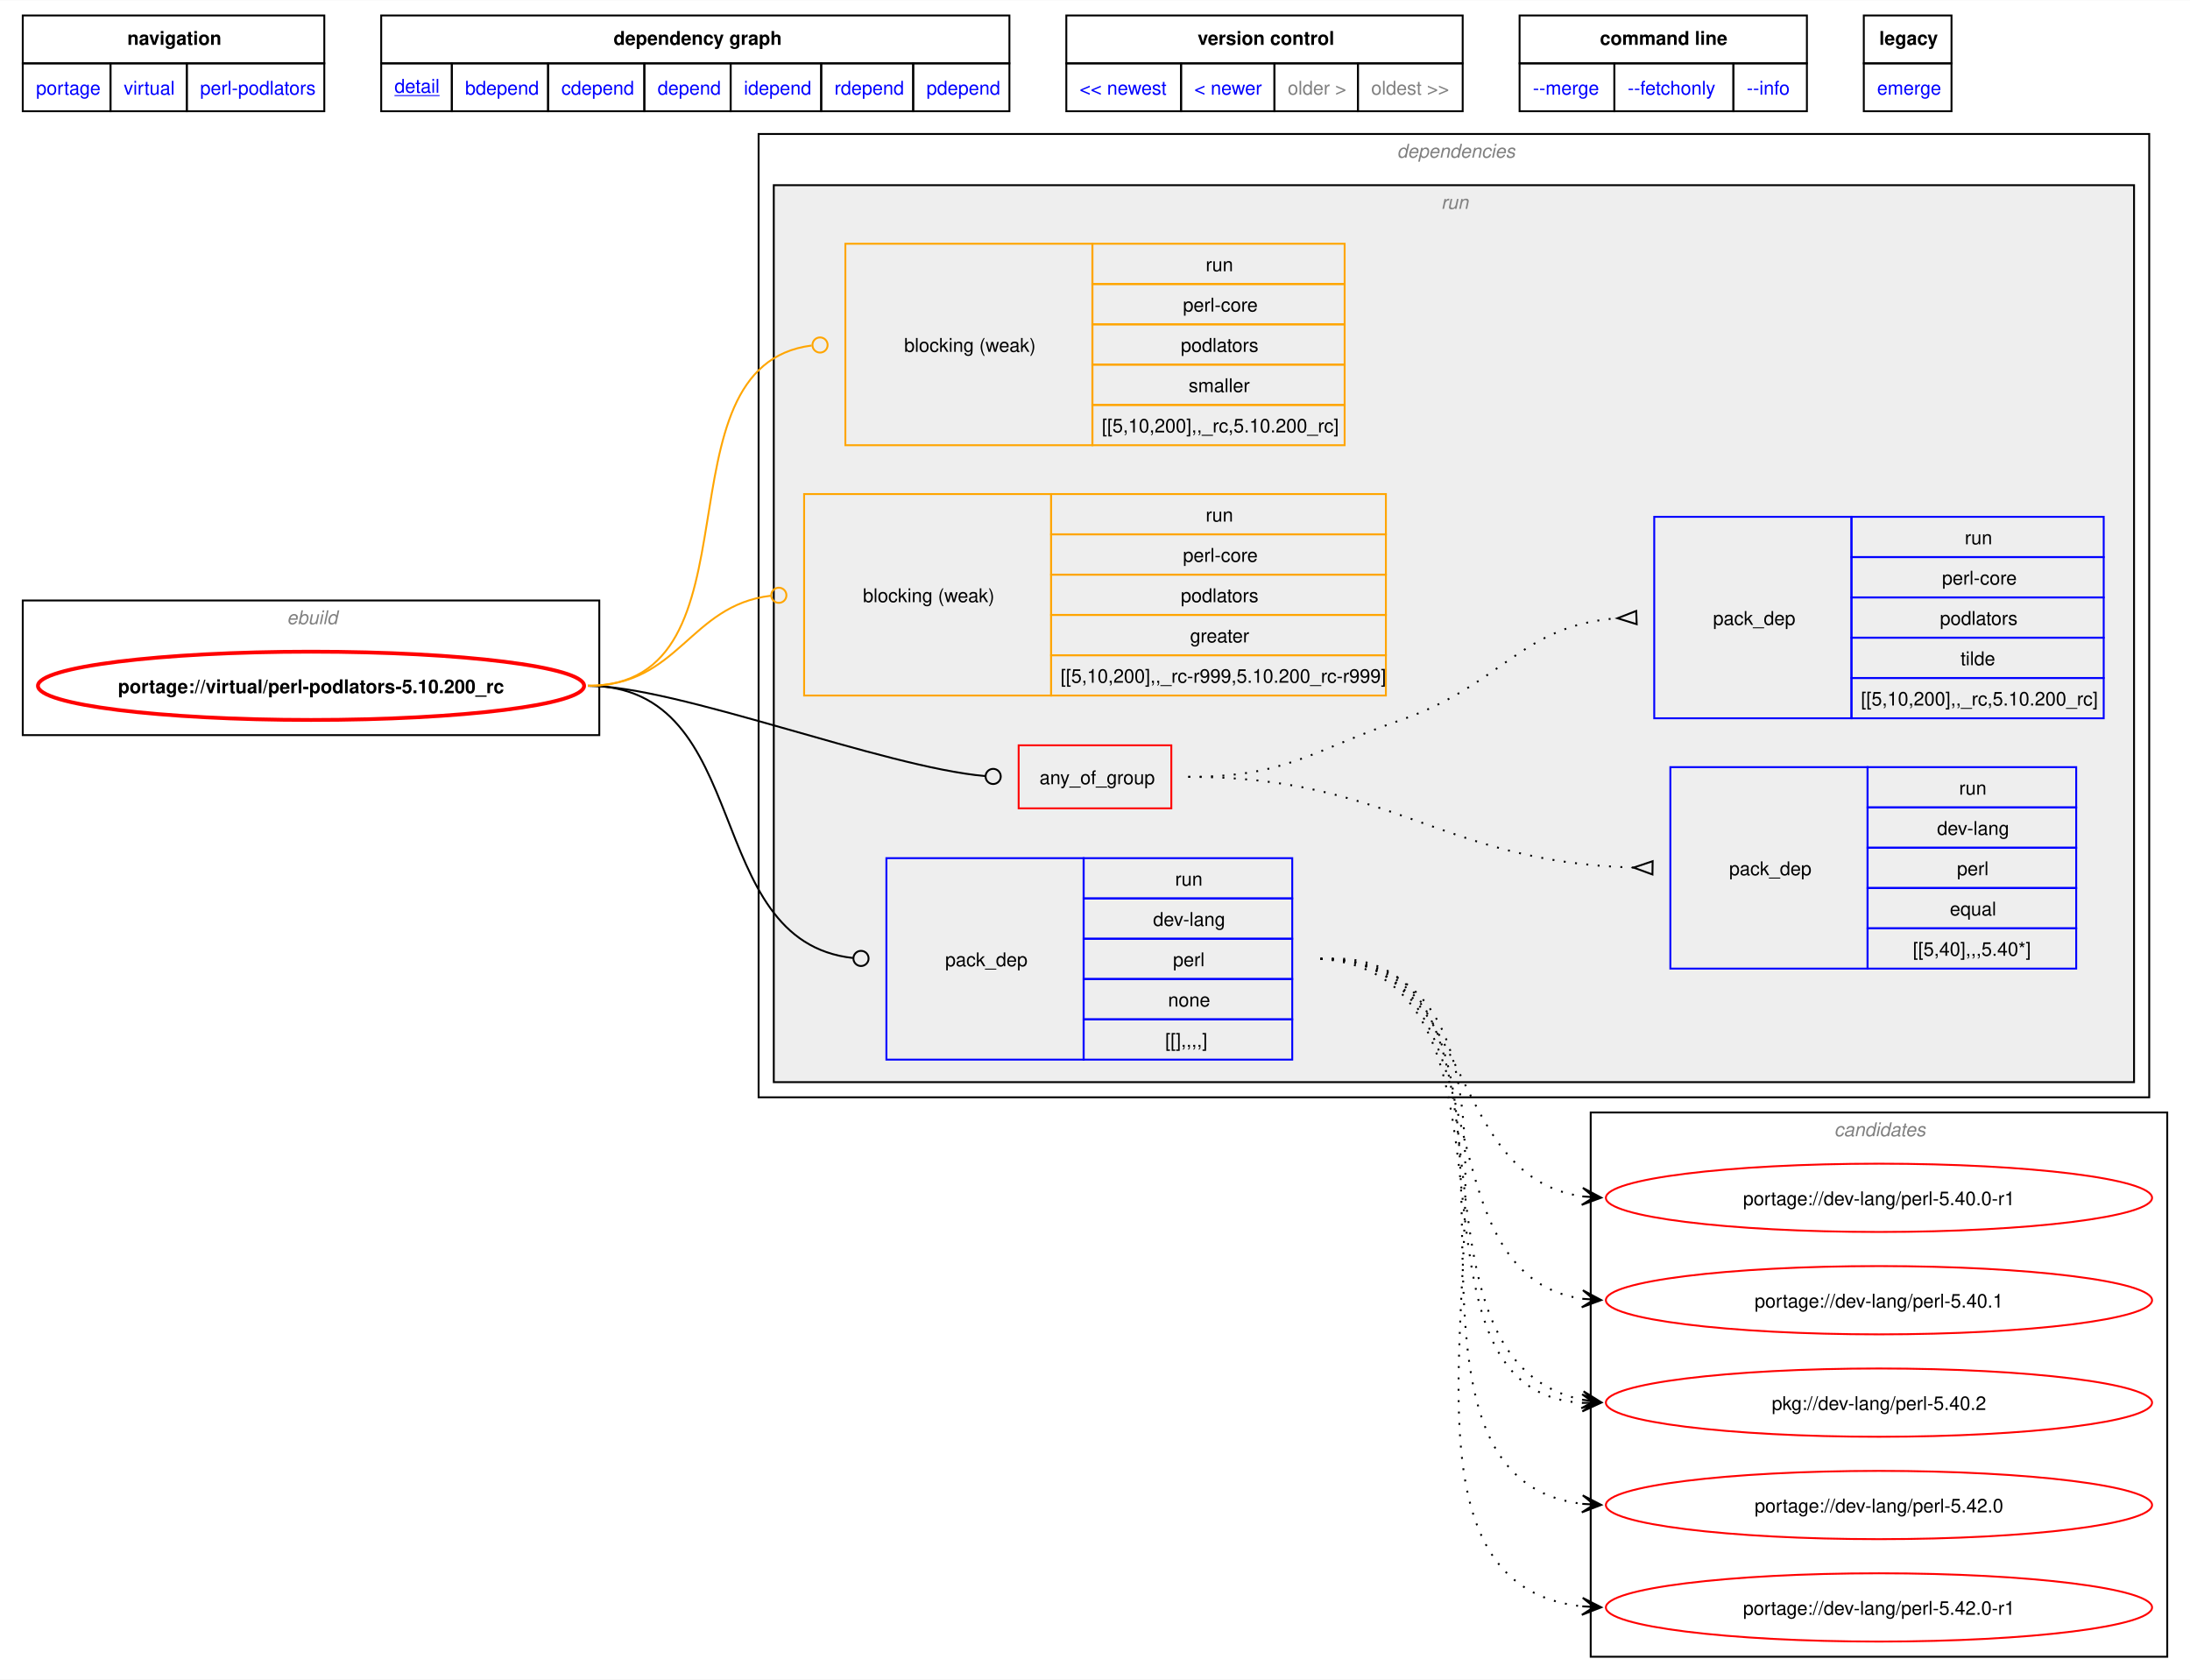
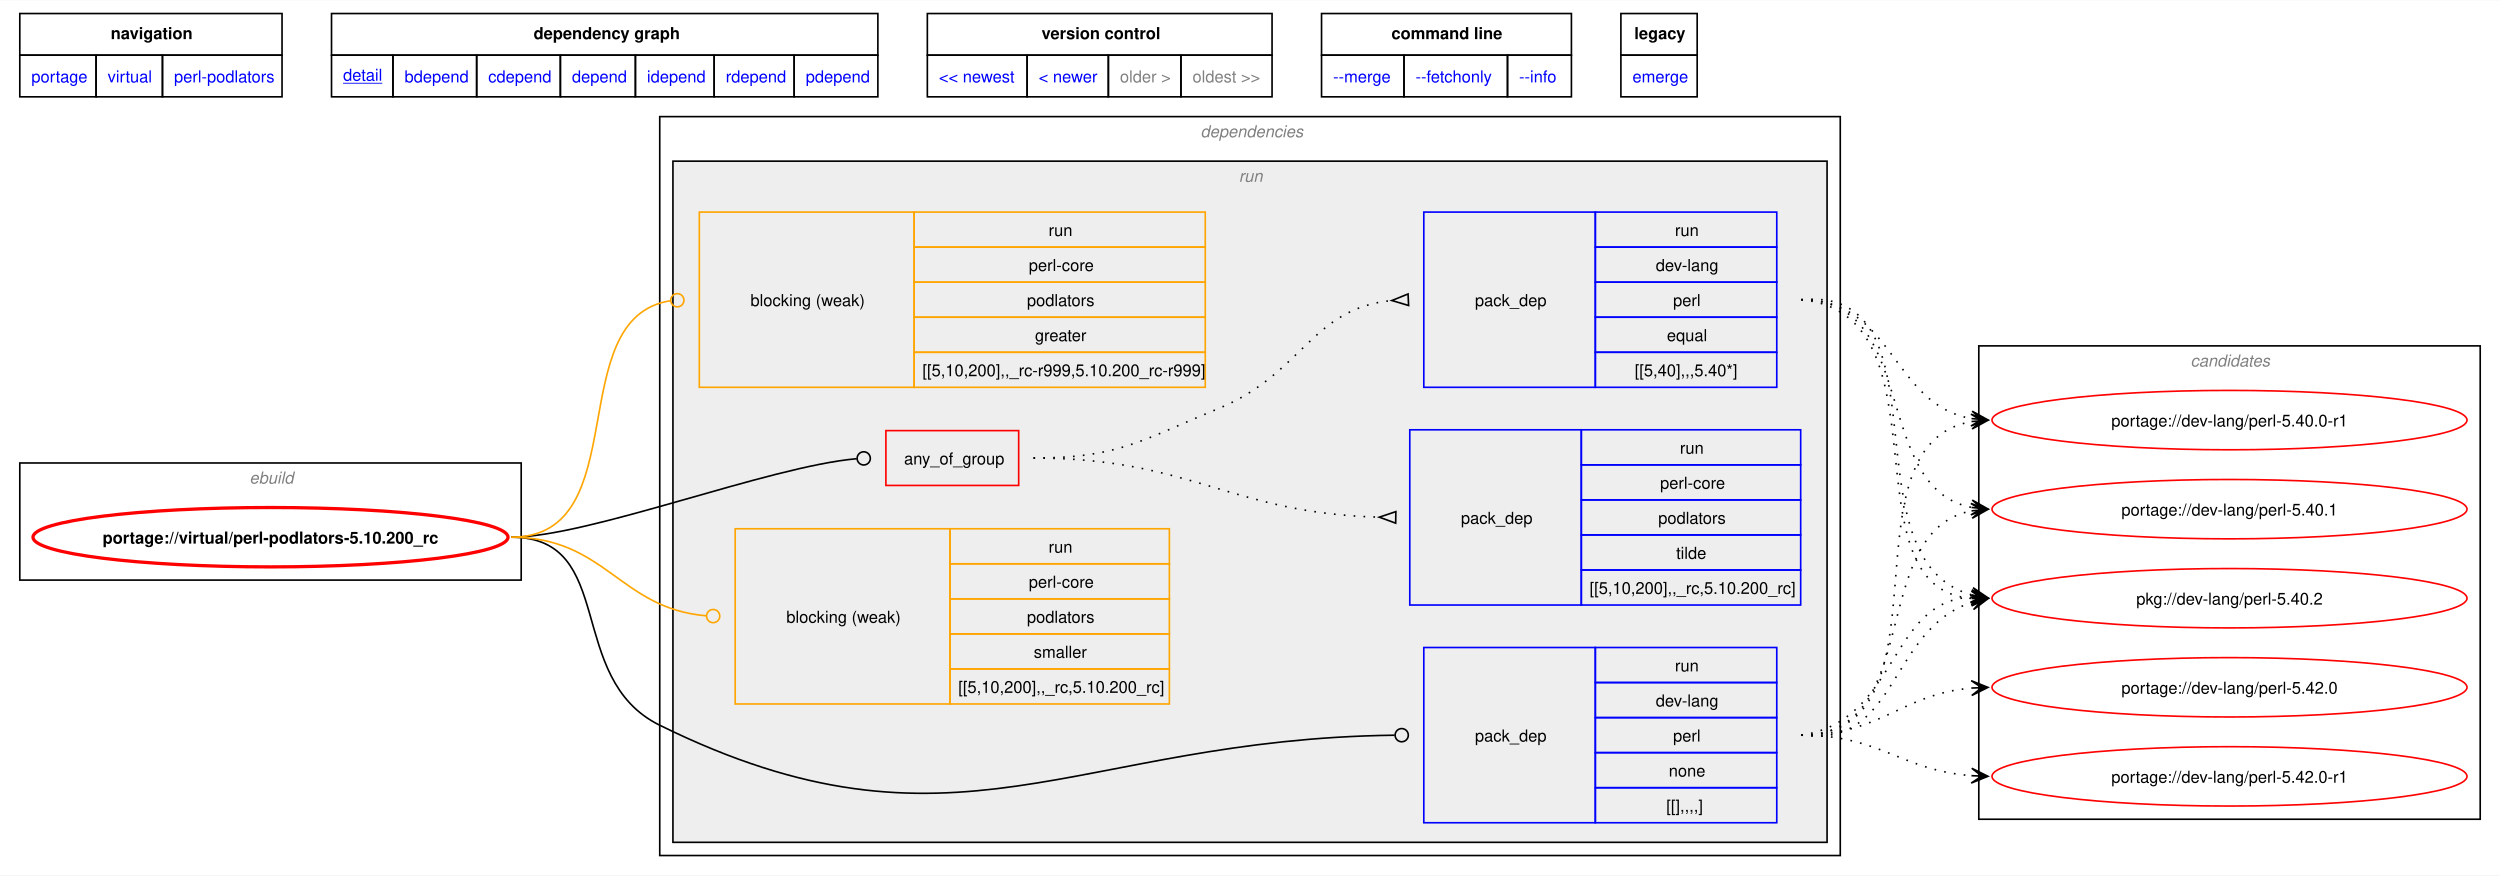
- <svg xmlns="http://www.w3.org/2000/svg" xmlns:xlink="http://www.w3.org/1999/xlink" width="1155pt" height="886pt" viewBox="0.00 0.00 1154.75 885.50">
-   <g id="graph0" class="graph" transform="scale(1 1) rotate(0) translate(4 881.5)">
-     <polygon fill="white" stroke="none" points="-4,4 -4,-881.5 1150.75,-881.5 1150.75,4 -4,4" />
-     <polygon fill="none" stroke="black" points="8,-848.25 8,-873.5 167,-873.5 167,-848.25 8,-848.25" />
-     <text text-anchor="start" x="63.12" y="-858" font-family="Helvetica,sans-Serif" font-weight="bold" font-size="10.00">navigation</text>
-     <polygon fill="none" stroke="black" points="197,-848.25 197,-873.5 528.25,-873.5 528.25,-848.25 197,-848.25" />
-     <text text-anchor="start" x="319.5" y="-858" font-family="Helvetica,sans-Serif" font-weight="bold" font-size="10.00">dependency graph</text>
-     <polygon fill="none" stroke="black" points="558.25,-848.25 558.25,-873.5 767.25,-873.5 767.25,-848.25 558.25,-848.25" />
-     <text text-anchor="start" x="627.5" y="-858" font-family="Helvetica,sans-Serif" font-weight="bold" font-size="10.00">version control</text>
-     <polygon fill="none" stroke="black" points="797.25,-848.25 797.25,-873.5 948.75,-873.5 948.75,-848.25 797.25,-848.25" />
-     <text text-anchor="start" x="839.62" y="-858" font-family="Helvetica,sans-Serif" font-weight="bold" font-size="10.00">command line</text>
-     <polygon fill="none" stroke="black" points="978.75,-848.25 978.75,-873.5 1025,-873.5 1025,-848.25 978.75,-848.25" />
-     <text text-anchor="start" x="986.88" y="-858" font-family="Helvetica,sans-Serif" font-weight="bold" font-size="10.00">legacy</text>
+ <svg xmlns="http://www.w3.org/2000/svg" xmlns:xlink="http://www.w3.org/1999/xlink" width="1516pt" height="531pt" viewBox="0.00 0.00 1515.75 530.50">
+   <g id="graph0" class="graph" transform="scale(1 1) rotate(0) translate(4 526.5)">
+     <polygon fill="white" stroke="none" points="-4,4 -4,-526.5 1511.75,-526.5 1511.75,4 -4,4" />
+     <polygon fill="none" stroke="black" points="8,-493.25 8,-518.5 167,-518.5 167,-493.25 8,-493.25" />
+     <text text-anchor="start" x="63.12" y="-503" font-family="Helvetica,sans-Serif" font-weight="bold" font-size="10.00">navigation</text>
+     <polygon fill="none" stroke="black" points="197,-493.25 197,-518.5 528.25,-518.5 528.25,-493.25 197,-493.25" />
+     <text text-anchor="start" x="319.5" y="-503" font-family="Helvetica,sans-Serif" font-weight="bold" font-size="10.00">dependency graph</text>
+     <polygon fill="none" stroke="black" points="558.25,-493.25 558.25,-518.5 767.25,-518.5 767.25,-493.25 558.25,-493.25" />
+     <text text-anchor="start" x="627.5" y="-503" font-family="Helvetica,sans-Serif" font-weight="bold" font-size="10.00">version control</text>
+     <polygon fill="none" stroke="black" points="797.25,-493.25 797.25,-518.5 948.75,-518.5 948.75,-493.25 797.25,-493.25" />
+     <text text-anchor="start" x="839.62" y="-503" font-family="Helvetica,sans-Serif" font-weight="bold" font-size="10.00">command line</text>
+     <polygon fill="none" stroke="black" points="978.75,-493.25 978.75,-518.5 1025,-518.5 1025,-493.25 978.75,-493.25" />
+     <text text-anchor="start" x="986.88" y="-503" font-family="Helvetica,sans-Serif" font-weight="bold" font-size="10.00">legacy</text>
    <g id="a_graph0_0">
      <a xlink:href="../index.html" xlink:title="repository">
-         <polygon fill="none" stroke="black" points="8,-823 8,-848.25 54.25,-848.25 54.25,-823 8,-823" />
-         <text text-anchor="start" x="15" y="-831.75" font-family="Helvetica,sans-Serif" font-size="10.00" fill="blue">portage</text>
+         <polygon fill="none" stroke="black" points="8,-468 8,-493.25 54.25,-493.25 54.25,-468 8,-468" />
+         <text text-anchor="start" x="15" y="-476.75" font-family="Helvetica,sans-Serif" font-size="10.00" fill="blue">portage</text>
      </a>
    </g>
    <g id="a_graph0_1">
      <a xlink:href="./index.html" xlink:title="repository">
-         <polygon fill="none" stroke="black" points="54.25,-823 54.25,-848.25 94.5,-848.25 94.5,-823 54.25,-823" />
-         <text text-anchor="start" x="61.25" y="-831.75" font-family="Helvetica,sans-Serif" font-size="10.00" fill="blue">virtual</text>
+         <polygon fill="none" stroke="black" points="54.25,-468 54.25,-493.25 94.5,-493.25 94.5,-468 54.25,-468" />
+         <text text-anchor="start" x="61.25" y="-476.75" font-family="Helvetica,sans-Serif" font-size="10.00" fill="blue">virtual</text>
      </a>
    </g>
    <g id="a_graph0_2">
      <a xlink:href="./perl-podlators.html" xlink:title="repository">
-         <polygon fill="none" stroke="black" points="94.5,-823 94.5,-848.25 167,-848.25 167,-823 94.5,-823" />
-         <text text-anchor="start" x="101.5" y="-831.75" font-family="Helvetica,sans-Serif" font-size="10.00" fill="blue">perl-podlators</text>
+         <polygon fill="none" stroke="black" points="94.5,-468 94.5,-493.25 167,-493.25 167,-468 94.5,-468" />
+         <text text-anchor="start" x="101.5" y="-476.75" font-family="Helvetica,sans-Serif" font-size="10.00" fill="blue">perl-podlators</text>
      </a>
    </g>
    <g id="a_graph0_3">
      <a xlink:href="../virtual/perl-podlators-5.10.200_rc.svg" xlink:title="portage://virtual/perl-podlators-5.10.200_rc">
-         <polygon fill="none" stroke="black" points="197,-823 197,-848.25 234.25,-848.25 234.25,-823 197,-823" />
-         <text text-anchor="start" x="204" y="-832.75" font-family="Helvetica,sans-Serif" text-decoration="underline" font-size="10.00" fill="blue">detail</text>
+         <polygon fill="none" stroke="black" points="197,-468 197,-493.25 234.25,-493.25 234.25,-468 197,-468" />
+         <text text-anchor="start" x="204" y="-477.75" font-family="Helvetica,sans-Serif" text-decoration="underline" font-size="10.00" fill="blue">detail</text>
      </a>
    </g>
    <g id="a_graph0_4">
      <a xlink:href="../virtual/perl-podlators-5.10.200_rc-bdepend.svg" xlink:title="portage://virtual/perl-podlators-5.10.200_rc">
-         <polygon fill="none" stroke="black" points="234.25,-823 234.25,-848.25 285,-848.25 285,-823 234.25,-823" />
-         <text text-anchor="start" x="241.25" y="-831.75" font-family="Helvetica,sans-Serif" font-size="10.00" fill="blue">bdepend</text>
+         <polygon fill="none" stroke="black" points="234.25,-468 234.25,-493.25 285,-493.25 285,-468 234.25,-468" />
+         <text text-anchor="start" x="241.25" y="-476.75" font-family="Helvetica,sans-Serif" font-size="10.00" fill="blue">bdepend</text>
      </a>
    </g>
    <g id="a_graph0_5">
      <a xlink:href="../virtual/perl-podlators-5.10.200_rc-cdepend.svg" xlink:title="portage://virtual/perl-podlators-5.10.200_rc">
-         <polygon fill="none" stroke="black" points="285,-823 285,-848.25 335.75,-848.25 335.75,-823 285,-823" />
-         <text text-anchor="start" x="292" y="-831.75" font-family="Helvetica,sans-Serif" font-size="10.00" fill="blue">cdepend</text>
+         <polygon fill="none" stroke="black" points="285,-468 285,-493.25 335.75,-493.25 335.75,-468 285,-468" />
+         <text text-anchor="start" x="292" y="-476.75" font-family="Helvetica,sans-Serif" font-size="10.00" fill="blue">cdepend</text>
      </a>
    </g>
    <g id="a_graph0_6">
      <a xlink:href="../virtual/perl-podlators-5.10.200_rc-depend.svg" xlink:title="portage://virtual/perl-podlators-5.10.200_rc">
-         <polygon fill="none" stroke="black" points="335.75,-823 335.75,-848.25 381.25,-848.25 381.25,-823 335.75,-823" />
-         <text text-anchor="start" x="342.75" y="-831.75" font-family="Helvetica,sans-Serif" font-size="10.00" fill="blue">depend</text>
+         <polygon fill="none" stroke="black" points="335.75,-468 335.75,-493.25 381.25,-493.25 381.25,-468 335.75,-468" />
+         <text text-anchor="start" x="342.75" y="-476.75" font-family="Helvetica,sans-Serif" font-size="10.00" fill="blue">depend</text>
      </a>
    </g>
    <g id="a_graph0_7">
      <a xlink:href="../virtual/perl-podlators-5.10.200_rc-idepend.svg" xlink:title="portage://virtual/perl-podlators-5.10.200_rc">
-         <polygon fill="none" stroke="black" points="381.25,-823 381.25,-848.25 429,-848.25 429,-823 381.25,-823" />
-         <text text-anchor="start" x="388.25" y="-831.75" font-family="Helvetica,sans-Serif" font-size="10.00" fill="blue">idepend</text>
+         <polygon fill="none" stroke="black" points="381.25,-468 381.25,-493.25 429,-493.25 429,-468 381.25,-468" />
+         <text text-anchor="start" x="388.25" y="-476.75" font-family="Helvetica,sans-Serif" font-size="10.00" fill="blue">idepend</text>
      </a>
    </g>
    <g id="a_graph0_8">
      <a xlink:href="../virtual/perl-podlators-5.10.200_rc-rdepend.svg" xlink:title="portage://virtual/perl-podlators-5.10.200_rc">
-         <polygon fill="none" stroke="black" points="429,-823 429,-848.25 477.5,-848.25 477.5,-823 429,-823" />
-         <text text-anchor="start" x="436" y="-831.75" font-family="Helvetica,sans-Serif" font-size="10.00" fill="blue">rdepend</text>
+         <polygon fill="none" stroke="black" points="429,-468 429,-493.25 477.5,-493.25 477.5,-468 429,-468" />
+         <text text-anchor="start" x="436" y="-476.75" font-family="Helvetica,sans-Serif" font-size="10.00" fill="blue">rdepend</text>
      </a>
    </g>
    <g id="a_graph0_9">
      <a xlink:href="../virtual/perl-podlators-5.10.200_rc-pdepend.svg" xlink:title="portage://virtual/perl-podlators-5.10.200_rc">
-         <polygon fill="none" stroke="black" points="477.5,-823 477.5,-848.25 528.25,-848.25 528.25,-823 477.5,-823" />
-         <text text-anchor="start" x="484.5" y="-831.75" font-family="Helvetica,sans-Serif" font-size="10.00" fill="blue">pdepend</text>
+         <polygon fill="none" stroke="black" points="477.5,-468 477.5,-493.25 528.25,-493.25 528.25,-468 477.5,-468" />
+         <text text-anchor="start" x="484.5" y="-476.75" font-family="Helvetica,sans-Serif" font-size="10.00" fill="blue">pdepend</text>
      </a>
    </g>
    <g id="a_graph0_10">
      <a xlink:href="../virtual/perl-podlators-6.0.2.svg" xlink:title="portage://virtual/perl-podlators-6.0.2">
-         <polygon fill="none" stroke="black" points="558.25,-823 558.25,-848.25 618.75,-848.25 618.75,-823 558.25,-823" />
-         <text text-anchor="start" x="565.25" y="-831.75" font-family="Helvetica,sans-Serif" font-size="10.00" fill="blue">&lt;&lt; newest</text>
+         <polygon fill="none" stroke="black" points="558.25,-468 558.25,-493.25 618.75,-493.25 618.75,-468 558.25,-468" />
+         <text text-anchor="start" x="565.25" y="-476.75" font-family="Helvetica,sans-Serif" font-size="10.00" fill="blue">&lt;&lt; newest</text>
      </a>
    </g>
    <g id="a_graph0_11">
      <a xlink:href="../virtual/perl-podlators-6.0.2.svg" xlink:title="portage://virtual/perl-podlators-6.0.2">
-         <polygon fill="none" stroke="black" points="618.75,-823 618.75,-848.25 668,-848.25 668,-823 618.75,-823" />
-         <text text-anchor="start" x="625.75" y="-831.75" font-family="Helvetica,sans-Serif" font-size="10.00" fill="blue">&lt; newer</text>
-       </a>
-     </g>
-     <polygon fill="none" stroke="black" points="668,-823 668,-848.25 712,-848.25 712,-823 668,-823" />
-     <text text-anchor="start" x="675" y="-831.75" font-family="Helvetica,sans-Serif" font-size="10.00" fill="gray">older &gt;</text>
-     <polygon fill="none" stroke="black" points="712,-823 712,-848.25 767.25,-848.25 767.25,-823 712,-823" />
-     <text text-anchor="start" x="719" y="-831.75" font-family="Helvetica,sans-Serif" font-size="10.00" fill="gray">oldest &gt;&gt;</text>
+         <polygon fill="none" stroke="black" points="618.75,-468 618.75,-493.25 668,-493.25 668,-468 618.75,-468" />
+         <text text-anchor="start" x="625.75" y="-476.75" font-family="Helvetica,sans-Serif" font-size="10.00" fill="blue">&lt; newer</text>
+       </a>
+     </g>
+     <polygon fill="none" stroke="black" points="668,-468 668,-493.25 712,-493.25 712,-468 668,-468" />
+     <text text-anchor="start" x="675" y="-476.75" font-family="Helvetica,sans-Serif" font-size="10.00" fill="gray">older &gt;</text>
+     <polygon fill="none" stroke="black" points="712,-468 712,-493.25 767.25,-493.25 767.25,-468 712,-468" />
+     <text text-anchor="start" x="719" y="-476.75" font-family="Helvetica,sans-Serif" font-size="10.00" fill="gray">oldest &gt;&gt;</text>
    <g id="a_graph0_12">
      <a xlink:href="../virtual/perl-podlators-5.10.200_rc-merge.svg" xlink:title="portage://virtual/perl-podlators-5.10.200_rc">
-         <polygon fill="none" stroke="black" points="797.25,-823 797.25,-848.25 847.25,-848.25 847.25,-823 797.25,-823" />
-         <text text-anchor="start" x="804.25" y="-831.75" font-family="Helvetica,sans-Serif" font-size="10.00" fill="blue">--merge </text>
+         <polygon fill="none" stroke="black" points="797.25,-468 797.25,-493.25 847.25,-493.25 847.25,-468 797.25,-468" />
+         <text text-anchor="start" x="804.25" y="-476.75" font-family="Helvetica,sans-Serif" font-size="10.00" fill="blue">--merge </text>
      </a>
    </g>
    <g id="a_graph0_13">
      <a xlink:href="../virtual/perl-podlators-5.10.200_rc-fetchonly.svg" xlink:title="portage://virtual/perl-podlators-5.10.200_rc">
-         <polygon fill="none" stroke="black" points="847.25,-823 847.25,-848.25 910,-848.25 910,-823 847.25,-823" />
-         <text text-anchor="start" x="854.25" y="-831.75" font-family="Helvetica,sans-Serif" font-size="10.00" fill="blue">--fetchonly </text>
+         <polygon fill="none" stroke="black" points="847.25,-468 847.25,-493.25 910,-493.25 910,-468 847.25,-468" />
+         <text text-anchor="start" x="854.25" y="-476.75" font-family="Helvetica,sans-Serif" font-size="10.00" fill="blue">--fetchonly </text>
      </a>
    </g>
    <g id="a_graph0_14">
      <a xlink:href="../virtual/perl-podlators-5.10.200_rc-info.svg" xlink:title="portage://virtual/perl-podlators-5.10.200_rc">
-         <polygon fill="none" stroke="black" points="910,-823 910,-848.25 948.75,-848.25 948.75,-823 910,-823" />
-         <text text-anchor="start" x="917" y="-831.75" font-family="Helvetica,sans-Serif" font-size="10.00" fill="blue">--info </text>
+         <polygon fill="none" stroke="black" points="910,-468 910,-493.25 948.75,-493.25 948.75,-468 910,-468" />
+         <text text-anchor="start" x="917" y="-476.75" font-family="Helvetica,sans-Serif" font-size="10.00" fill="blue">--info </text>
      </a>
    </g>
    <g id="a_graph0_15">
      <a xlink:href="../virtual/perl-podlators-5.10.200_rc-emerge.svg" xlink:title="portage://virtual/perl-podlators-5.10.200_rc">
-         <polygon fill="none" stroke="black" points="978.75,-823 978.75,-848.25 1025,-848.25 1025,-823 978.75,-823" />
-         <text text-anchor="start" x="985.75" y="-831.75" font-family="Helvetica,sans-Serif" font-size="10.00" fill="blue">emerge</text>
+         <polygon fill="none" stroke="black" points="978.75,-468 978.75,-493.25 1025,-493.25 1025,-468 978.75,-468" />
+         <text text-anchor="start" x="985.75" y="-476.75" font-family="Helvetica,sans-Serif" font-size="10.00" fill="blue">emerge</text>
      </a>
    </g>
    <g id="clust1" class="cluster">
-       <polygon fill="none" stroke="black" points="8,-494 8,-565 312,-565 312,-494 8,-494" />
-       <text text-anchor="start" x="147.25" y="-552.5" font-family="Helvetica,sans-Serif" font-style="italic" font-size="10.00" fill="gray">ebuild</text>
+       <polygon fill="none" stroke="black" points="8,-175 8,-246 312,-246 312,-175 8,-175" />
+       <text text-anchor="start" x="147.25" y="-233.5" font-family="Helvetica,sans-Serif" font-style="italic" font-size="10.00" fill="gray">ebuild</text>
    </g>
    <g id="clust2" class="cluster">
-       <polygon fill="none" stroke="black" points="396,-303 396,-811 1129.25,-811 1129.25,-303 396,-303" />
-       <text text-anchor="start" x="732.62" y="-798.5" font-family="Helvetica,sans-Serif" font-style="italic" font-size="10.00" fill="gray">dependencies</text>
+       <polygon fill="none" stroke="black" points="396,-8 396,-456 1111.75,-456 1111.75,-8 396,-8" />
+       <text text-anchor="start" x="723.88" y="-443.5" font-family="Helvetica,sans-Serif" font-style="italic" font-size="10.00" fill="gray">dependencies</text>
    </g>
    <g id="clust5" class="cluster">
-       <polygon fill="#eeeeee" stroke="black" points="404,-311 404,-784 1121.25,-784 1121.25,-311 404,-311" />
-       <text text-anchor="start" x="755.88" y="-771.5" font-family="Helvetica,sans-Serif" font-style="italic" font-size="10.00" fill="gray">run</text>
+       <polygon fill="#eeeeee" stroke="black" points="404,-16 404,-429 1103.75,-429 1103.75,-16 404,-16" />
+       <text text-anchor="start" x="747.12" y="-416.5" font-family="Helvetica,sans-Serif" font-style="italic" font-size="10.00" fill="gray">run</text>
    </g>
    <g id="clust12" class="cluster">
-       <polygon fill="none" stroke="black" points="834.75,-8 834.75,-295 1138.75,-295 1138.75,-8 834.75,-8" />
-       <text text-anchor="start" x="963.12" y="-282.5" font-family="Helvetica,sans-Serif" font-style="italic" font-size="10.00" fill="gray">candidates</text>
+       <polygon fill="none" stroke="black" points="1195.75,-30 1195.75,-317 1499.75,-317 1499.75,-30 1195.75,-30" />
+       <text text-anchor="start" x="1324.12" y="-304.5" font-family="Helvetica,sans-Serif" font-style="italic" font-size="10.00" fill="gray">candidates</text>
    </g>
    <g id="node1" class="node">
      <g id="a_node1">
        <a xlink:href="../virtual/perl-podlators-5.10.200_rc.svg" xlink:title="portage://virtual/perl-podlators-5.10.200_rc">
-           <ellipse fill="none" stroke="red" stroke-width="2" cx="160" cy="-520" rx="144" ry="18" />
-           <text text-anchor="middle" x="160" y="-516.12" font-family="Helvetica,sans-Serif" font-weight="bold" font-size="10.00">portage://virtual/perl-podlators-5.10.200_rc</text>
+           <ellipse fill="none" stroke="red" stroke-width="2" cx="160" cy="-201" rx="144" ry="18" />
+           <text text-anchor="middle" x="160" y="-197.12" font-family="Helvetica,sans-Serif" font-weight="bold" font-size="10.00">portage://virtual/perl-podlators-5.10.200_rc</text>
        </a>
      </g>
    </g>
    <g id="node2" class="node">
-       <polygon fill="none" stroke="red" points="533.12,-455.38 533.12,-488.62 613.62,-488.62 613.62,-455.38 533.12,-455.38" />
-       <text text-anchor="start" x="544.12" y="-468.12" font-family="Helvetica,sans-Serif" font-size="10.00">any_of_group</text>
+       <polygon fill="none" stroke="red" points="533.12,-232.38 533.12,-265.62 613.62,-265.62 613.62,-232.38 533.12,-232.38" />
+       <text text-anchor="start" x="544.12" y="-245.12" font-family="Helvetica,sans-Serif" font-size="10.00">any_of_group</text>
    </g>
    <g id="edge3" class="edge">
-       <path fill="none" stroke="black" d="M305.98,-520C352.91,-520 461.73,-477.11 515.43,-472.41" />
-       <ellipse fill="none" stroke="black" cx="519.68" cy="-472.21" rx="4" ry="4" />
+       <path fill="none" stroke="black" d="M305.98,-201C352.91,-201 461.73,-243.89 515.43,-248.59" />
+       <ellipse fill="none" stroke="black" cx="519.68" cy="-248.79" rx="4" ry="4" />
    </g>
    <g id="node5" class="node">
-       <polygon fill="none" stroke="blue" points="463.38,-322.88 463.38,-429.12 567.38,-429.12 567.38,-322.88 463.38,-322.88" />
-       <text text-anchor="start" x="494.38" y="-372.12" font-family="Helvetica,sans-Serif" font-size="10.00">pack_dep</text>
-       <polygon fill="none" stroke="blue" points="567.38,-407.88 567.38,-429.12 677.38,-429.12 677.38,-407.88 567.38,-407.88" />
-       <text text-anchor="start" x="615.62" y="-414.62" font-family="Helvetica,sans-Serif" font-size="10.00">run</text>
-       <polygon fill="none" stroke="blue" points="567.38,-386.62 567.38,-407.88 677.38,-407.88 677.38,-386.62 567.38,-386.62" />
-       <text text-anchor="start" x="604" y="-393.38" font-family="Helvetica,sans-Serif" font-size="10.00">dev-lang</text>
-       <polygon fill="none" stroke="blue" points="567.38,-365.38 567.38,-386.62 677.38,-386.62 677.38,-365.38 567.38,-365.38" />
-       <text text-anchor="start" x="614.5" y="-372.12" font-family="Helvetica,sans-Serif" font-size="10.00">perl</text>
-       <polygon fill="none" stroke="blue" points="567.38,-344.12 567.38,-365.38 677.38,-365.38 677.38,-344.12 567.38,-344.12" />
-       <text text-anchor="start" x="611.88" y="-350.88" font-family="Helvetica,sans-Serif" font-size="10.00">none</text>
-       <polygon fill="none" stroke="blue" points="567.38,-322.88 567.38,-344.12 677.38,-344.12 677.38,-322.88 567.38,-322.88" />
-       <text text-anchor="start" x="610.38" y="-329.62" font-family="Helvetica,sans-Serif" font-size="10.00">[[],,,,]</text>
+       <polygon fill="none" stroke="blue" points="859.25,-27.88 859.25,-134.12 963.25,-134.12 963.25,-27.88 859.25,-27.88" />
+       <text text-anchor="start" x="890.25" y="-77.12" font-family="Helvetica,sans-Serif" font-size="10.00">pack_dep</text>
+       <polygon fill="none" stroke="blue" points="963.25,-112.88 963.25,-134.12 1073.25,-134.12 1073.25,-112.88 963.25,-112.88" />
+       <text text-anchor="start" x="1011.5" y="-119.62" font-family="Helvetica,sans-Serif" font-size="10.00">run</text>
+       <polygon fill="none" stroke="blue" points="963.25,-91.62 963.25,-112.88 1073.25,-112.88 1073.25,-91.62 963.25,-91.62" />
+       <text text-anchor="start" x="999.88" y="-98.38" font-family="Helvetica,sans-Serif" font-size="10.00">dev-lang</text>
+       <polygon fill="none" stroke="blue" points="963.25,-70.38 963.25,-91.62 1073.25,-91.62 1073.25,-70.38 963.25,-70.38" />
+       <text text-anchor="start" x="1010.38" y="-77.12" font-family="Helvetica,sans-Serif" font-size="10.00">perl</text>
+       <polygon fill="none" stroke="blue" points="963.25,-49.12 963.25,-70.38 1073.25,-70.38 1073.25,-49.12 963.25,-49.12" />
+       <text text-anchor="start" x="1007.75" y="-55.88" font-family="Helvetica,sans-Serif" font-size="10.00">none</text>
+       <polygon fill="none" stroke="blue" points="963.25,-27.88 963.25,-49.12 1073.25,-49.12 1073.25,-27.88 963.25,-27.88" />
+       <text text-anchor="start" x="1006.25" y="-34.62" font-family="Helvetica,sans-Serif" font-size="10.00">[[],,,,]</text>
    </g>
    <g id="edge4" class="edge">
-       <path fill="none" stroke="black" d="M305.98,-520C394.86,-520 364.76,-385.4 445.74,-376.47" />
-       <ellipse fill="none" stroke="black" cx="449.99" cy="-376.24" rx="4" ry="4" />
+       <path fill="none" stroke="black" d="M305.98,-201C370.54,-201 338.09,-115.53 396,-87 574.51,0.95 646.29,-78.6 841.57,-80.95" />
+       <ellipse fill="none" stroke="black" cx="845.86" cy="-80.97" rx="4" ry="4" />
    </g>
    <g id="node6" class="node">
-       <polygon fill="none" stroke="orange" points="420,-514.88 420,-621.12 550.25,-621.12 550.25,-514.88 420,-514.88" />
-       <text text-anchor="start" x="451" y="-564.12" font-family="Helvetica,sans-Serif" font-size="10.00">blocking (weak)</text>
-       <polygon fill="none" stroke="orange" points="550.25,-599.88 550.25,-621.12 726.75,-621.12 726.75,-599.88 550.25,-599.88" />
-       <text text-anchor="start" x="631.75" y="-606.62" font-family="Helvetica,sans-Serif" font-size="10.00">run</text>
-       <polygon fill="none" stroke="orange" points="550.25,-578.62 550.25,-599.88 726.75,-599.88 726.75,-578.62 550.25,-578.62" />
-       <text text-anchor="start" x="619.75" y="-585.38" font-family="Helvetica,sans-Serif" font-size="10.00">perl-core</text>
-       <polygon fill="none" stroke="orange" points="550.25,-557.38 550.25,-578.62 726.75,-578.62 726.75,-557.38 550.25,-557.38" />
-       <text text-anchor="start" x="618.62" y="-564.12" font-family="Helvetica,sans-Serif" font-size="10.00">podlators</text>
-       <polygon fill="none" stroke="orange" points="550.25,-536.12 550.25,-557.38 726.75,-557.38 726.75,-536.12 550.25,-536.12" />
-       <text text-anchor="start" x="623.5" y="-542.88" font-family="Helvetica,sans-Serif" font-size="10.00">greater</text>
-       <polygon fill="none" stroke="orange" points="550.25,-514.88 550.25,-536.12 726.75,-536.12 726.75,-514.88 550.25,-514.88" />
-       <text text-anchor="start" x="555.25" y="-521.62" font-family="Helvetica,sans-Serif" font-size="10.00">[[5,10,200],,_rc-r999,5.10.200_rc-r999]</text>
+       <polygon fill="none" stroke="orange" points="420,-291.88 420,-398.12 550.25,-398.12 550.25,-291.88 420,-291.88" />
+       <text text-anchor="start" x="451" y="-341.12" font-family="Helvetica,sans-Serif" font-size="10.00">blocking (weak)</text>
+       <polygon fill="none" stroke="orange" points="550.25,-376.88 550.25,-398.12 726.75,-398.12 726.75,-376.88 550.25,-376.88" />
+       <text text-anchor="start" x="631.75" y="-383.62" font-family="Helvetica,sans-Serif" font-size="10.00">run</text>
+       <polygon fill="none" stroke="orange" points="550.25,-355.62 550.25,-376.88 726.75,-376.88 726.75,-355.62 550.25,-355.62" />
+       <text text-anchor="start" x="619.75" y="-362.38" font-family="Helvetica,sans-Serif" font-size="10.00">perl-core</text>
+       <polygon fill="none" stroke="orange" points="550.25,-334.38 550.25,-355.62 726.75,-355.62 726.75,-334.38 550.25,-334.38" />
+       <text text-anchor="start" x="618.62" y="-341.12" font-family="Helvetica,sans-Serif" font-size="10.00">podlators</text>
+       <polygon fill="none" stroke="orange" points="550.25,-313.12 550.25,-334.38 726.75,-334.38 726.75,-313.12 550.25,-313.12" />
+       <text text-anchor="start" x="623.5" y="-319.88" font-family="Helvetica,sans-Serif" font-size="10.00">greater</text>
+       <polygon fill="none" stroke="orange" points="550.25,-291.88 550.25,-313.12 726.75,-313.12 726.75,-291.88 550.25,-291.88" />
+       <text text-anchor="start" x="555.25" y="-298.62" font-family="Helvetica,sans-Serif" font-size="10.00">[[5,10,200],,_rc-r999,5.10.200_rc-r999]</text>
    </g>
    <g id="edge5" class="edge">
-       <path fill="none" stroke="orange" d="M305.98,-520C354.25,-520 359.3,-562.36 402.34,-567.49" />
-       <ellipse fill="none" stroke="orange" cx="406.66" cy="-567.74" rx="4" ry="4" />
+       <path fill="none" stroke="orange" d="M305.98,-201C382.13,-201 335.86,-333.97 402.46,-344.36" />
+       <ellipse fill="none" stroke="orange" cx="406.67" cy="-344.67" rx="4" ry="4" />
    </g>
    <g id="node7" class="node">
-       <polygon fill="none" stroke="orange" points="441.75,-646.88 441.75,-753.12 572,-753.12 572,-646.88 441.75,-646.88" />
-       <text text-anchor="start" x="472.75" y="-696.12" font-family="Helvetica,sans-Serif" font-size="10.00">blocking (weak)</text>
-       <polygon fill="none" stroke="orange" points="572,-731.88 572,-753.12 705,-753.12 705,-731.88 572,-731.88" />
-       <text text-anchor="start" x="631.75" y="-738.62" font-family="Helvetica,sans-Serif" font-size="10.00">run</text>
-       <polygon fill="none" stroke="orange" points="572,-710.62 572,-731.88 705,-731.88 705,-710.62 572,-710.62" />
-       <text text-anchor="start" x="619.75" y="-717.38" font-family="Helvetica,sans-Serif" font-size="10.00">perl-core</text>
-       <polygon fill="none" stroke="orange" points="572,-689.38 572,-710.62 705,-710.62 705,-689.38 572,-689.38" />
-       <text text-anchor="start" x="618.62" y="-696.12" font-family="Helvetica,sans-Serif" font-size="10.00">podlators</text>
-       <polygon fill="none" stroke="orange" points="572,-668.12 572,-689.38 705,-689.38 705,-668.12 572,-668.12" />
-       <text text-anchor="start" x="622.75" y="-674.88" font-family="Helvetica,sans-Serif" font-size="10.00">smaller</text>
-       <polygon fill="none" stroke="orange" points="572,-646.88 572,-668.12 705,-668.12 705,-646.88 572,-646.88" />
-       <text text-anchor="start" x="577" y="-653.62" font-family="Helvetica,sans-Serif" font-size="10.00">[[5,10,200],,_rc,5.10.200_rc]</text>
+       <polygon fill="none" stroke="orange" points="441.75,-99.88 441.75,-206.12 572,-206.12 572,-99.88 441.75,-99.88" />
+       <text text-anchor="start" x="472.75" y="-149.12" font-family="Helvetica,sans-Serif" font-size="10.00">blocking (weak)</text>
+       <polygon fill="none" stroke="orange" points="572,-184.88 572,-206.12 705,-206.12 705,-184.88 572,-184.88" />
+       <text text-anchor="start" x="631.75" y="-191.62" font-family="Helvetica,sans-Serif" font-size="10.00">run</text>
+       <polygon fill="none" stroke="orange" points="572,-163.62 572,-184.88 705,-184.88 705,-163.62 572,-163.62" />
+       <text text-anchor="start" x="619.75" y="-170.38" font-family="Helvetica,sans-Serif" font-size="10.00">perl-core</text>
+       <polygon fill="none" stroke="orange" points="572,-142.38 572,-163.62 705,-163.62 705,-142.38 572,-142.38" />
+       <text text-anchor="start" x="618.62" y="-149.12" font-family="Helvetica,sans-Serif" font-size="10.00">podlators</text>
+       <polygon fill="none" stroke="orange" points="572,-121.12 572,-142.38 705,-142.38 705,-121.12 572,-121.12" />
+       <text text-anchor="start" x="622.75" y="-127.88" font-family="Helvetica,sans-Serif" font-size="10.00">smaller</text>
+       <polygon fill="none" stroke="orange" points="572,-99.88 572,-121.12 705,-121.12 705,-99.88 572,-99.88" />
+       <text text-anchor="start" x="577" y="-106.62" font-family="Helvetica,sans-Serif" font-size="10.00">[[5,10,200],,_rc,5.10.200_rc]</text>
    </g>
    <g id="edge6" class="edge">
-       <path fill="none" stroke="orange" d="M305.98,-520C400.71,-520 339.26,-688.59 423.93,-699.45" />
-       <ellipse fill="none" stroke="orange" cx="428.39" cy="-699.72" rx="4" ry="4" />
+       <path fill="none" stroke="orange" d="M305.98,-201C363.22,-201 371.8,-157.75 424.1,-153.36" />
+       <ellipse fill="none" stroke="orange" cx="428.39" cy="-153.18" rx="4" ry="4" />
    </g>
    <g id="node3" class="node">
-       <polygon fill="none" stroke="blue" points="876.75,-370.88 876.75,-477.12 980.75,-477.12 980.75,-370.88 876.75,-370.88" />
-       <text text-anchor="start" x="907.75" y="-420.12" font-family="Helvetica,sans-Serif" font-size="10.00">pack_dep</text>
-       <polygon fill="none" stroke="blue" points="980.75,-455.88 980.75,-477.12 1090.75,-477.12 1090.75,-455.88 980.75,-455.88" />
-       <text text-anchor="start" x="1029" y="-462.62" font-family="Helvetica,sans-Serif" font-size="10.00">run</text>
-       <polygon fill="none" stroke="blue" points="980.75,-434.62 980.75,-455.88 1090.75,-455.88 1090.75,-434.62 980.75,-434.62" />
-       <text text-anchor="start" x="1017.38" y="-441.38" font-family="Helvetica,sans-Serif" font-size="10.00">dev-lang</text>
-       <polygon fill="none" stroke="blue" points="980.75,-413.38 980.75,-434.62 1090.75,-434.62 1090.75,-413.38 980.75,-413.38" />
-       <text text-anchor="start" x="1027.88" y="-420.12" font-family="Helvetica,sans-Serif" font-size="10.00">perl</text>
-       <polygon fill="none" stroke="blue" points="980.75,-392.12 980.75,-413.38 1090.75,-413.38 1090.75,-392.12 980.75,-392.12" />
-       <text text-anchor="start" x="1024.12" y="-398.88" font-family="Helvetica,sans-Serif" font-size="10.00">equal</text>
-       <polygon fill="none" stroke="blue" points="980.75,-370.88 980.75,-392.12 1090.75,-392.12 1090.75,-370.88 980.75,-370.88" />
-       <text text-anchor="start" x="1004.62" y="-377.62" font-family="Helvetica,sans-Serif" font-size="10.00">[[5,40],,,5.40*]</text>
+       <polygon fill="none" stroke="blue" points="859.25,-291.88 859.25,-398.12 963.25,-398.12 963.25,-291.88 859.25,-291.88" />
+       <text text-anchor="start" x="890.25" y="-341.12" font-family="Helvetica,sans-Serif" font-size="10.00">pack_dep</text>
+       <polygon fill="none" stroke="blue" points="963.25,-376.88 963.25,-398.12 1073.25,-398.12 1073.25,-376.88 963.25,-376.88" />
+       <text text-anchor="start" x="1011.5" y="-383.62" font-family="Helvetica,sans-Serif" font-size="10.00">run</text>
+       <polygon fill="none" stroke="blue" points="963.25,-355.62 963.25,-376.88 1073.25,-376.88 1073.25,-355.62 963.25,-355.62" />
+       <text text-anchor="start" x="999.88" y="-362.38" font-family="Helvetica,sans-Serif" font-size="10.00">dev-lang</text>
+       <polygon fill="none" stroke="blue" points="963.25,-334.38 963.25,-355.62 1073.25,-355.62 1073.25,-334.38 963.25,-334.38" />
+       <text text-anchor="start" x="1010.38" y="-341.12" font-family="Helvetica,sans-Serif" font-size="10.00">perl</text>
+       <polygon fill="none" stroke="blue" points="963.25,-313.12 963.25,-334.38 1073.25,-334.38 1073.25,-313.12 963.25,-313.12" />
+       <text text-anchor="start" x="1006.62" y="-319.88" font-family="Helvetica,sans-Serif" font-size="10.00">equal</text>
+       <polygon fill="none" stroke="blue" points="963.25,-291.88 963.25,-313.12 1073.25,-313.12 1073.25,-291.88 963.25,-291.88" />
+       <text text-anchor="start" x="987.12" y="-298.62" font-family="Helvetica,sans-Serif" font-size="10.00">[[5,40],,,5.40*]</text>
    </g>
    <g id="edge1" class="edge">
-       <path fill="none" stroke="black" stroke-dasharray="1,5" d="M622.58,-472C730.08,-472 755.2,-427.04 857.39,-424.15" />
-       <polygon fill="none" stroke="black" points="867.41,-427.51 857.36,-424.15 867.31,-420.51 867.41,-427.51" />
+       <path fill="none" stroke="black" stroke-dasharray="1,5" d="M622.58,-249C674.19,-249 687.02,-259.38 734.75,-279 786.05,-300.09 790.77,-339.64 839.91,-344.51" />
+       <polygon fill="none" stroke="black" points="849.7,-348.47 839.87,-344.5 850.03,-341.48 849.7,-348.47" />
    </g>
    <g id="node4" class="node">
-       <polygon fill="none" stroke="blue" points="868.25,-502.88 868.25,-609.12 972.25,-609.12 972.25,-502.88 868.25,-502.88" />
-       <text text-anchor="start" x="899.25" y="-552.12" font-family="Helvetica,sans-Serif" font-size="10.00">pack_dep</text>
-       <polygon fill="none" stroke="blue" points="972.25,-587.88 972.25,-609.12 1105.25,-609.12 1105.25,-587.88 972.25,-587.88" />
-       <text text-anchor="start" x="1032" y="-594.62" font-family="Helvetica,sans-Serif" font-size="10.00">run</text>
-       <polygon fill="none" stroke="blue" points="972.25,-566.62 972.25,-587.88 1105.25,-587.88 1105.25,-566.62 972.25,-566.62" />
-       <text text-anchor="start" x="1020" y="-573.38" font-family="Helvetica,sans-Serif" font-size="10.00">perl-core</text>
-       <polygon fill="none" stroke="blue" points="972.25,-545.38 972.25,-566.62 1105.25,-566.62 1105.25,-545.38 972.25,-545.38" />
-       <text text-anchor="start" x="1018.88" y="-552.12" font-family="Helvetica,sans-Serif" font-size="10.00">podlators</text>
-       <polygon fill="none" stroke="blue" points="972.25,-524.12 972.25,-545.38 1105.25,-545.38 1105.25,-524.12 972.25,-524.12" />
-       <text text-anchor="start" x="1029.75" y="-530.88" font-family="Helvetica,sans-Serif" font-size="10.00">tilde</text>
-       <polygon fill="none" stroke="blue" points="972.25,-502.88 972.25,-524.12 1105.25,-524.12 1105.25,-502.88 972.25,-502.88" />
-       <text text-anchor="start" x="977.25" y="-509.62" font-family="Helvetica,sans-Serif" font-size="10.00">[[5,10,200],,_rc,5.10.200_rc]</text>
+       <polygon fill="none" stroke="blue" points="850.75,-159.88 850.75,-266.12 954.75,-266.12 954.75,-159.88 850.75,-159.88" />
+       <text text-anchor="start" x="881.75" y="-209.12" font-family="Helvetica,sans-Serif" font-size="10.00">pack_dep</text>
+       <polygon fill="none" stroke="blue" points="954.75,-244.88 954.75,-266.12 1087.75,-266.12 1087.75,-244.88 954.75,-244.88" />
+       <text text-anchor="start" x="1014.5" y="-251.62" font-family="Helvetica,sans-Serif" font-size="10.00">run</text>
+       <polygon fill="none" stroke="blue" points="954.75,-223.62 954.75,-244.88 1087.75,-244.88 1087.75,-223.62 954.75,-223.62" />
+       <text text-anchor="start" x="1002.5" y="-230.38" font-family="Helvetica,sans-Serif" font-size="10.00">perl-core</text>
+       <polygon fill="none" stroke="blue" points="954.75,-202.38 954.75,-223.62 1087.75,-223.62 1087.75,-202.38 954.75,-202.38" />
+       <text text-anchor="start" x="1001.38" y="-209.12" font-family="Helvetica,sans-Serif" font-size="10.00">podlators</text>
+       <polygon fill="none" stroke="blue" points="954.75,-181.12 954.75,-202.38 1087.75,-202.38 1087.75,-181.12 954.75,-181.12" />
+       <text text-anchor="start" x="1012.25" y="-187.88" font-family="Helvetica,sans-Serif" font-size="10.00">tilde</text>
+       <polygon fill="none" stroke="blue" points="954.75,-159.88 954.75,-181.12 1087.75,-181.12 1087.75,-159.88 954.75,-159.88" />
+       <text text-anchor="start" x="959.75" y="-166.62" font-family="Helvetica,sans-Serif" font-size="10.00">[[5,10,200],,_rc,5.10.200_rc]</text>
    </g>
    <g id="edge2" class="edge">
-       <path fill="none" stroke="black" stroke-dasharray="1,5" d="M622.58,-472C674.19,-472 686.01,-485.03 734.75,-502 788.3,-520.65 797.95,-551.92 848.97,-555.64" />
-       <polygon fill="none" stroke="black" points="858.75,-559.48 848.88,-555.63 858.99,-552.48 858.75,-559.48" />
+       <path fill="none" stroke="black" stroke-dasharray="1,5" d="M622.58,-249C718.15,-249 741.92,-215.55 832.3,-213.14" />
+       <polygon fill="none" stroke="black" points="842.3,-216.51 832.25,-213.14 842.2,-209.51 842.3,-216.51" />
    </g>
    <g id="node8" class="node">
      <g id="a_node8">
-         <a xlink:href="../dev-lang/perl-5.42.0-r1.svg" xlink:title="portage://dev-lang/perl-5.42.0-r1">
-           <ellipse fill="none" stroke="red" cx="986.75" cy="-34" rx="144" ry="18" />
-           <text text-anchor="middle" x="986.75" y="-30.12" font-family="Helvetica,sans-Serif" font-size="10.00">portage://dev-lang/perl-5.42.0-r1</text>
+         <a xlink:href="../dev-lang/perl-5.40.2.svg" xlink:title="pkg://dev-lang/perl-5.40.2">
+           <ellipse fill="none" stroke="red" cx="1347.75" cy="-164" rx="144" ry="18" />
+           <text text-anchor="middle" x="1347.75" y="-160.12" font-family="Helvetica,sans-Serif" font-size="10.00">pkg://dev-lang/perl-5.40.2</text>
        </a>
      </g>
    </g>
    <g id="edge7" class="edge">
-       <path fill="none" stroke="black" stroke-dasharray="1,5" d="M692.26,-376C854.22,-376 684.03,-49.84 830.42,-34.55" />
-       <polygon fill="black" stroke="black" points="840.3,-34.06 830.54,-39.05 836.52,-34.25 830.31,-34.56 830.31,-34.56 830.31,-34.56 836.52,-34.25 830.09,-30.07 840.3,-34.06" />
+       <path fill="none" stroke="black" stroke-dasharray="1,5" d="M1088.14,-345C1179.4,-336.37 1113.3,-169.56 1191.65,-163.83" />
+       <polygon fill="black" stroke="black" points="1201.3,-163.98 1191.23,-168.32 1197.52,-163.92 1191.3,-163.82 1191.3,-163.82 1191.3,-163.82 1197.52,-163.92 1191.37,-159.32 1201.3,-163.98" />
+     </g>
+     <g id="edge10" class="edge">
+       <path fill="none" stroke="black" stroke-dasharray="1,5" d="M1088.14,-345C1179.4,-353.63 1113.3,-187.53 1191.65,-165.95" />
+       <polygon fill="black" stroke="black" points="1201.32,-164.22 1192.27,-170.41 1197.59,-164.88 1191.47,-165.98 1191.47,-165.98 1191.47,-165.98 1197.59,-164.88 1190.68,-161.55 1201.32,-164.22" />
    </g>
    <g id="node9" class="node">
      <g id="a_node9">
-         <a xlink:href="../dev-lang/perl-5.42.0.svg" xlink:title="portage://dev-lang/perl-5.42.0">
-           <ellipse fill="none" stroke="red" cx="986.75" cy="-88" rx="144" ry="18" />
-           <text text-anchor="middle" x="986.75" y="-84.12" font-family="Helvetica,sans-Serif" font-size="10.00">portage://dev-lang/perl-5.42.0</text>
+         <a xlink:href="../dev-lang/perl-5.40.1.svg" xlink:title="portage://dev-lang/perl-5.40.1">
+           <ellipse fill="none" stroke="red" cx="1347.75" cy="-218" rx="144" ry="18" />
+           <text text-anchor="middle" x="1347.75" y="-214.12" font-family="Helvetica,sans-Serif" font-size="10.00">portage://dev-lang/perl-5.40.1</text>
        </a>
      </g>
    </g>
    <g id="edge8" class="edge">
-       <path fill="none" stroke="black" stroke-dasharray="1,5" d="M692.26,-376C832.63,-376 704.49,-102.99 830.69,-88.59" />
-       <polygon fill="black" stroke="black" points="840.3,-88.07 830.56,-93.1 836.52,-88.27 830.31,-88.61 830.31,-88.61 830.31,-88.61 836.52,-88.27 830.07,-84.12 840.3,-88.07" />
+       <path fill="none" stroke="black" stroke-dasharray="1,5" d="M1088.14,-345C1160.09,-345 1130.2,-231.04 1191.41,-219.02" />
+       <polygon fill="black" stroke="black" points="1201.3,-218.11 1191.76,-223.51 1197.54,-218.46 1191.34,-219.03 1191.34,-219.03 1191.34,-219.03 1197.54,-218.46 1190.93,-214.55 1201.3,-218.11" />
    </g>
    <g id="node10" class="node">
      <g id="a_node10">
-         <a xlink:href="../dev-lang/perl-5.40.2.svg" xlink:title="pkg://dev-lang/perl-5.40.2">
-           <ellipse fill="none" stroke="red" cx="986.75" cy="-142" rx="144" ry="18" />
-           <text text-anchor="middle" x="986.75" y="-138.12" font-family="Helvetica,sans-Serif" font-size="10.00">pkg://dev-lang/perl-5.40.2</text>
+         <a xlink:href="../dev-lang/perl-5.40.0-r1.svg" xlink:title="portage://dev-lang/perl-5.40.0-r1">
+           <ellipse fill="none" stroke="red" cx="1347.75" cy="-272" rx="144" ry="18" />
+           <text text-anchor="middle" x="1347.75" y="-268.12" font-family="Helvetica,sans-Serif" font-size="10.00">portage://dev-lang/perl-5.40.0-r1</text>
        </a>
      </g>
    </g>
    <g id="edge9" class="edge">
-       <path fill="none" stroke="black" stroke-dasharray="1,5" d="M692.26,-376C811.76,-367.28 724.04,-147.41 830.58,-141.85" />
-       <polygon fill="black" stroke="black" points="840.3,-141.98 830.24,-146.35 836.52,-141.93 830.3,-141.85 830.3,-141.85 830.3,-141.85 836.52,-141.93 830.36,-137.35 840.3,-141.98" />
-     </g>
-     <g id="edge12" class="edge">
-       <path fill="none" stroke="black" stroke-dasharray="1,5" d="M692.26,-376C811.76,-384.72 724.04,-165.39 830.58,-143.49" />
-       <polygon fill="black" stroke="black" points="840.31,-142.16 831.01,-147.97 836.56,-142.67 830.4,-143.51 830.4,-143.51 830.4,-143.51 836.56,-142.67 829.79,-139.06 840.31,-142.16" />
+       <path fill="none" stroke="black" stroke-dasharray="1,5" d="M1088.14,-345C1144.44,-345 1142.74,-281.37 1191.34,-272.92" />
+       <polygon fill="black" stroke="black" points="1201.3,-272.1 1191.71,-277.41 1197.53,-272.41 1191.34,-272.92 1191.34,-272.92 1191.34,-272.92 1197.53,-272.41 1190.96,-268.44 1201.3,-272.1" />
+     </g>
+     <g id="edge13" class="edge">
+       <path fill="none" stroke="black" stroke-dasharray="1,5" d="M1088.14,-81C1147.14,-72.54 1140.8,-145.29 1191.89,-161.59" />
+       <polygon fill="black" stroke="black" points="1201.33,-163.73 1190.58,-165.91 1197.64,-162.89 1191.58,-161.52 1191.58,-161.52 1191.58,-161.52 1197.64,-162.89 1192.57,-157.13 1201.33,-163.73" />
+     </g>
+     <g id="edge16" class="edge">
+       <path fill="none" stroke="black" stroke-dasharray="1,5" d="M1088.14,-81C1147.02,-89.44 1140.82,-162.91 1191.57,-164.65" />
+       <polygon fill="black" stroke="black" points="1201.3,-164.07 1191.58,-169.16 1197.52,-164.3 1191.32,-164.67 1191.32,-164.67 1191.32,-164.67 1197.52,-164.3 1191.05,-160.17 1201.3,-164.07" />
+     </g>
+     <g id="edge14" class="edge">
+       <path fill="none" stroke="black" stroke-dasharray="1,5" d="M1088.14,-81C1163.43,-81 1127.37,-204.44 1191.36,-216.98" />
+       <polygon fill="black" stroke="black" points="1201.3,-217.89 1190.93,-221.46 1197.54,-217.54 1191.34,-216.97 1191.34,-216.97 1191.34,-216.97 1197.54,-217.54 1191.76,-212.49 1201.3,-217.89" />
+     </g>
+     <g id="edge15" class="edge">
+       <path fill="none" stroke="black" stroke-dasharray="1,5" d="M1088.14,-81C1183.22,-81 1109.82,-257.37 1191.73,-271.15" />
+       <polygon fill="black" stroke="black" points="1201.3,-271.9 1190.98,-275.6 1197.53,-271.61 1191.33,-271.12 1191.33,-271.12 1191.33,-271.12 1197.53,-271.61 1191.69,-266.63 1201.3,-271.9" />
    </g>
    <g id="node11" class="node">
      <g id="a_node11">
-         <a xlink:href="../dev-lang/perl-5.40.1.svg" xlink:title="portage://dev-lang/perl-5.40.1">
-           <ellipse fill="none" stroke="red" cx="986.75" cy="-196" rx="144" ry="18" />
-           <text text-anchor="middle" x="986.75" y="-192.12" font-family="Helvetica,sans-Serif" font-size="10.00">portage://dev-lang/perl-5.40.1</text>
-         </a>
-       </g>
-     </g>
-     <g id="edge10" class="edge">
-       <path fill="none" stroke="black" stroke-dasharray="1,5" d="M692.26,-376C792.23,-376 741.82,-209.45 830.33,-196.76" />
-       <polygon fill="black" stroke="black" points="840.3,-196.08 830.63,-201.25 836.53,-196.34 830.32,-196.76 830.32,-196.76 830.32,-196.76 836.53,-196.34 830.02,-192.27 840.3,-196.08" />
+         <a xlink:href="../dev-lang/perl-5.42.0-r1.svg" xlink:title="portage://dev-lang/perl-5.42.0-r1">
+           <ellipse fill="none" stroke="red" cx="1347.75" cy="-56" rx="144" ry="18" />
+           <text text-anchor="middle" x="1347.75" y="-52.12" font-family="Helvetica,sans-Serif" font-size="10.00">portage://dev-lang/perl-5.42.0-r1</text>
+         </a>
+       </g>
+     </g>
+     <g id="edge11" class="edge">
+       <path fill="none" stroke="black" stroke-dasharray="1,5" d="M1088.14,-81C1136.21,-81 1148.67,-59.66 1191.31,-56.41" />
+       <polygon fill="black" stroke="black" points="1201.3,-56.04 1191.47,-60.91 1197.52,-56.18 1191.3,-56.41 1191.3,-56.41 1191.3,-56.41 1197.52,-56.18 1191.14,-51.92 1201.3,-56.04" />
    </g>
    <g id="node12" class="node">
      <g id="a_node12">
-         <a xlink:href="../dev-lang/perl-5.40.0-r1.svg" xlink:title="portage://dev-lang/perl-5.40.0-r1">
-           <ellipse fill="none" stroke="red" cx="986.75" cy="-250" rx="144" ry="18" />
-           <text text-anchor="middle" x="986.75" y="-246.12" font-family="Helvetica,sans-Serif" font-size="10.00">portage://dev-lang/perl-5.40.0-r1</text>
-         </a>
-       </g>
-     </g>
-     <g id="edge11" class="edge">
-       <path fill="none" stroke="black" stroke-dasharray="1,5" d="M692.26,-376C775.17,-376 756.67,-261.07 830.47,-250.74" />
-       <polygon fill="black" stroke="black" points="840.3,-250.08 830.62,-255.24 836.53,-250.33 830.32,-250.75 830.32,-250.75 830.32,-250.75 836.53,-250.33 830.02,-246.26 840.3,-250.08" />
+         <a xlink:href="../dev-lang/perl-5.42.0.svg" xlink:title="portage://dev-lang/perl-5.42.0">
+           <ellipse fill="none" stroke="red" cx="1347.75" cy="-110" rx="144" ry="18" />
+           <text text-anchor="middle" x="1347.75" y="-106.12" font-family="Helvetica,sans-Serif" font-size="10.00">portage://dev-lang/perl-5.42.0</text>
+         </a>
+       </g>
+     </g>
+     <g id="edge12" class="edge">
+       <path fill="none" stroke="black" stroke-dasharray="1,5" d="M1088.14,-81C1136.69,-81 1148.43,-105.86 1191.51,-109.54" />
+       <polygon fill="black" stroke="black" points="1201.3,-109.95 1191.12,-114.03 1197.52,-109.79 1191.31,-109.54 1191.31,-109.54 1191.31,-109.54 1197.52,-109.79 1191.49,-105.04 1201.3,-109.95" />
    </g>
  </g>
</svg>
